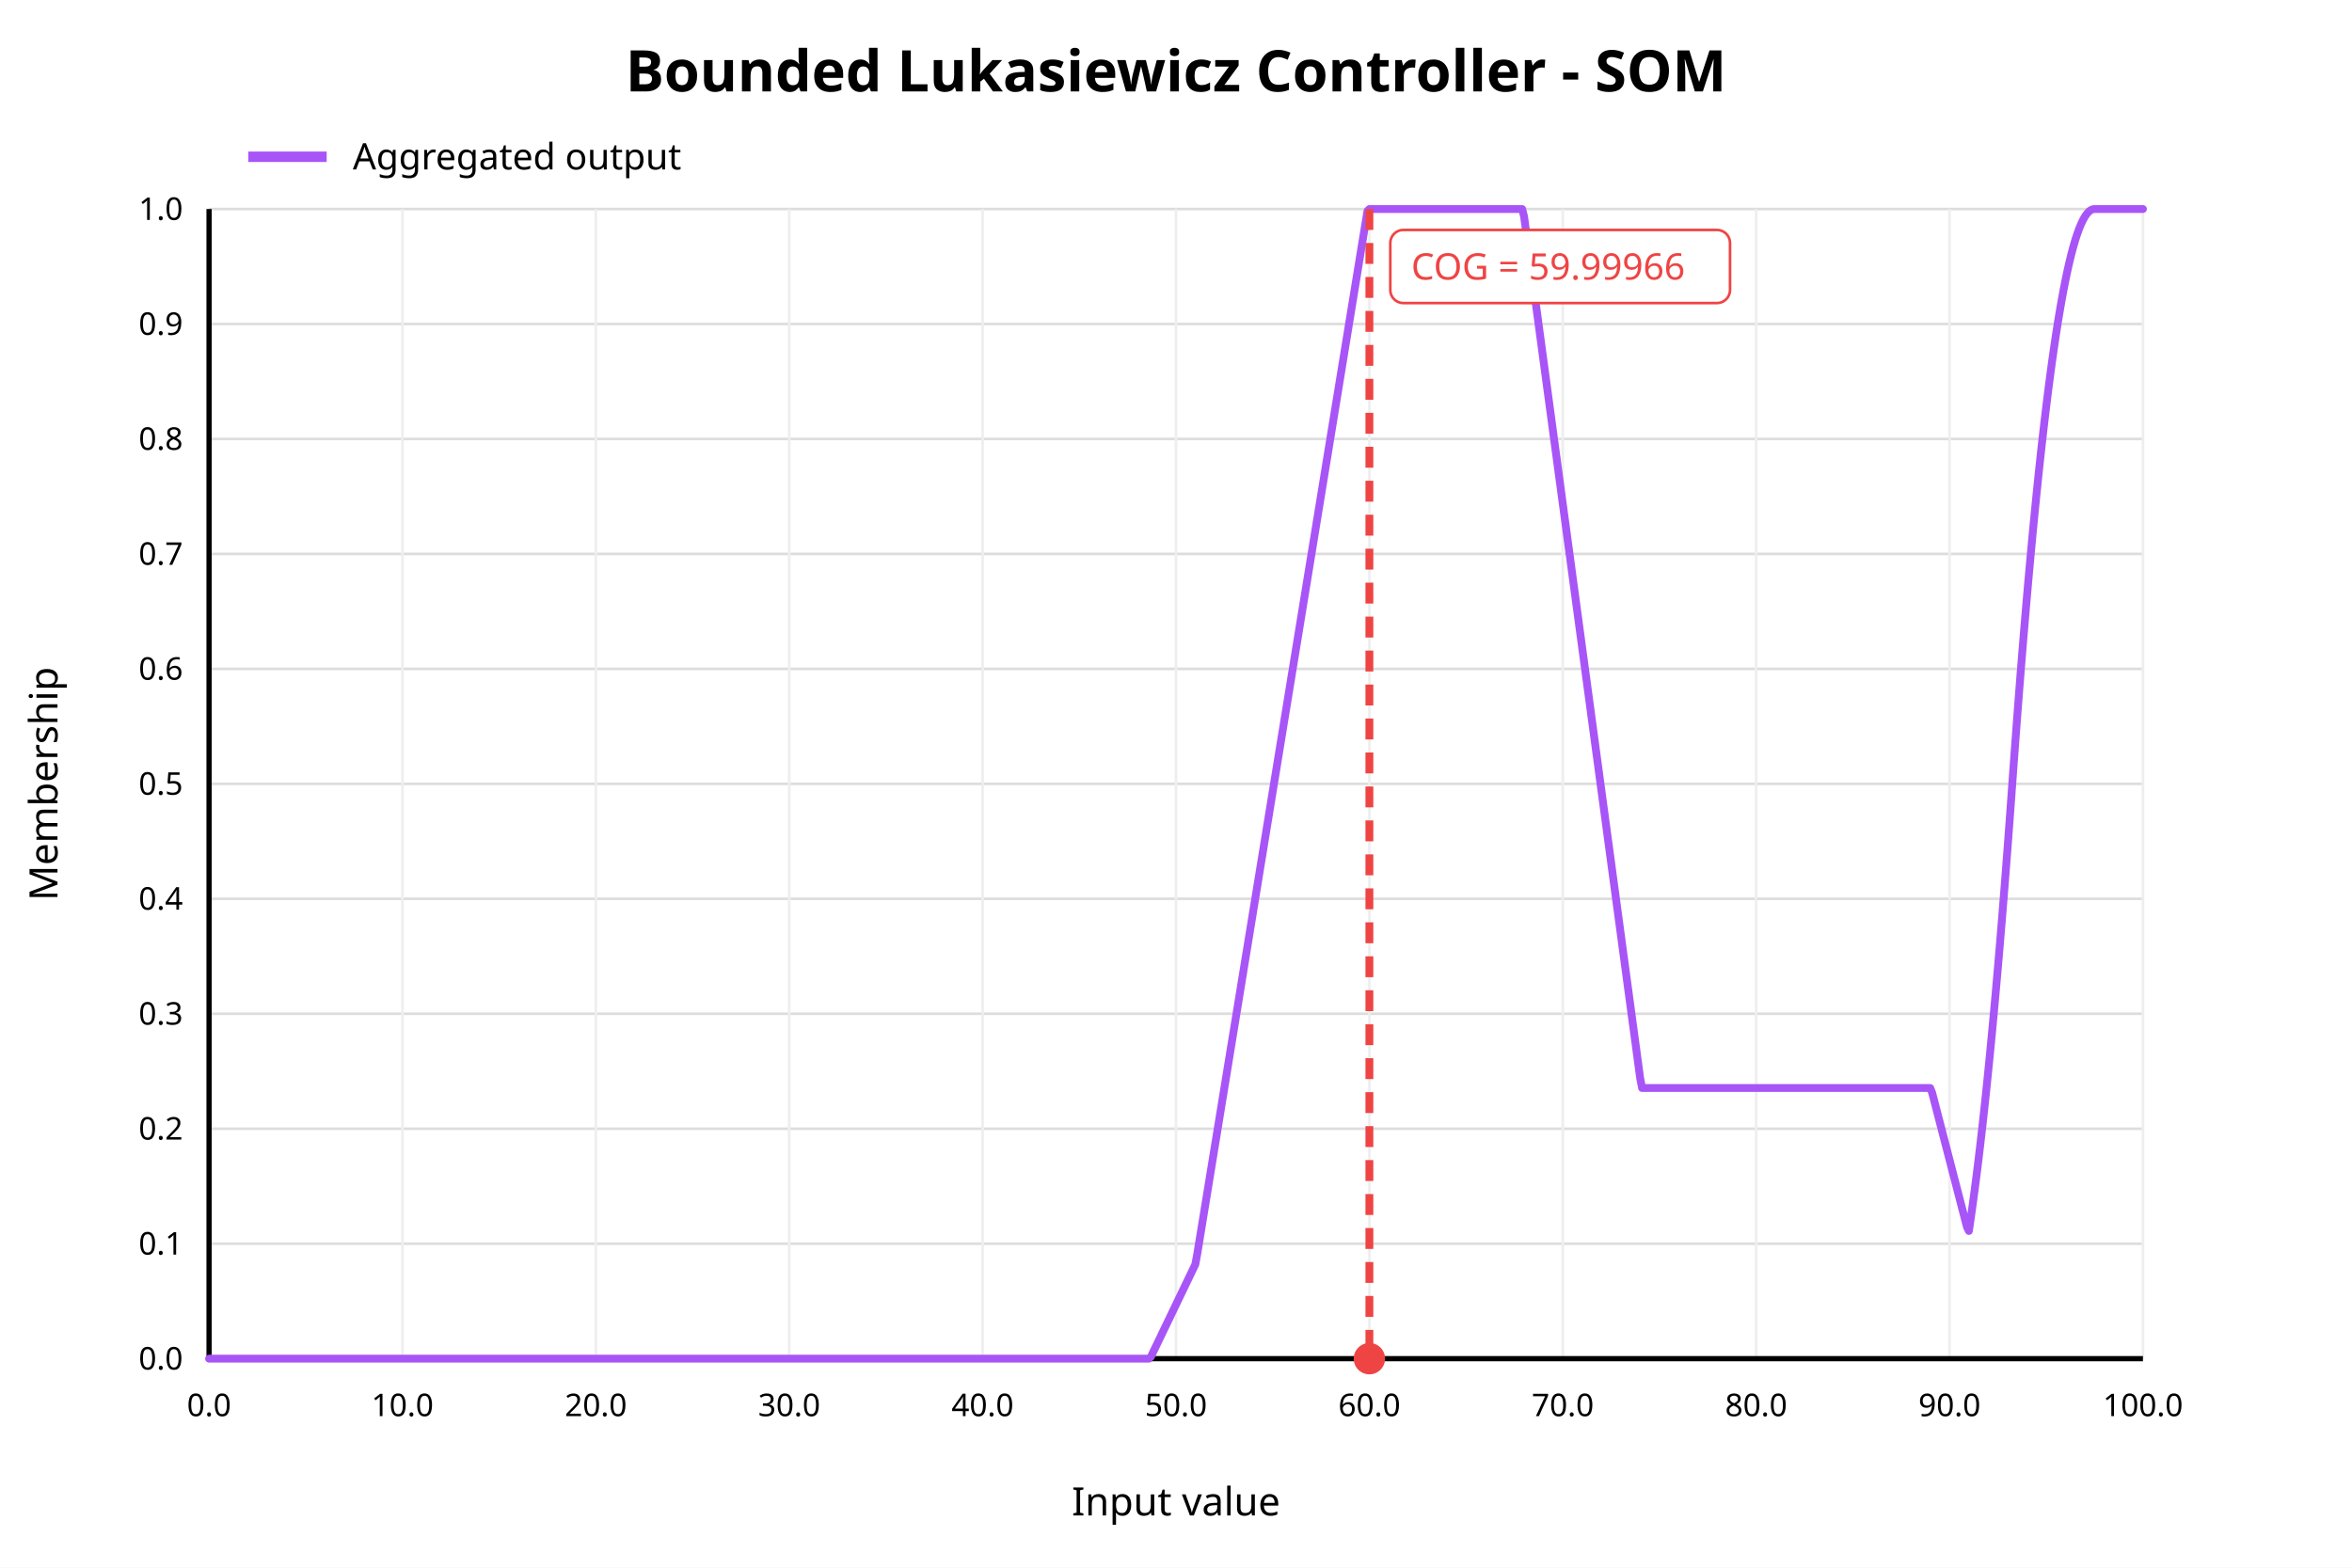
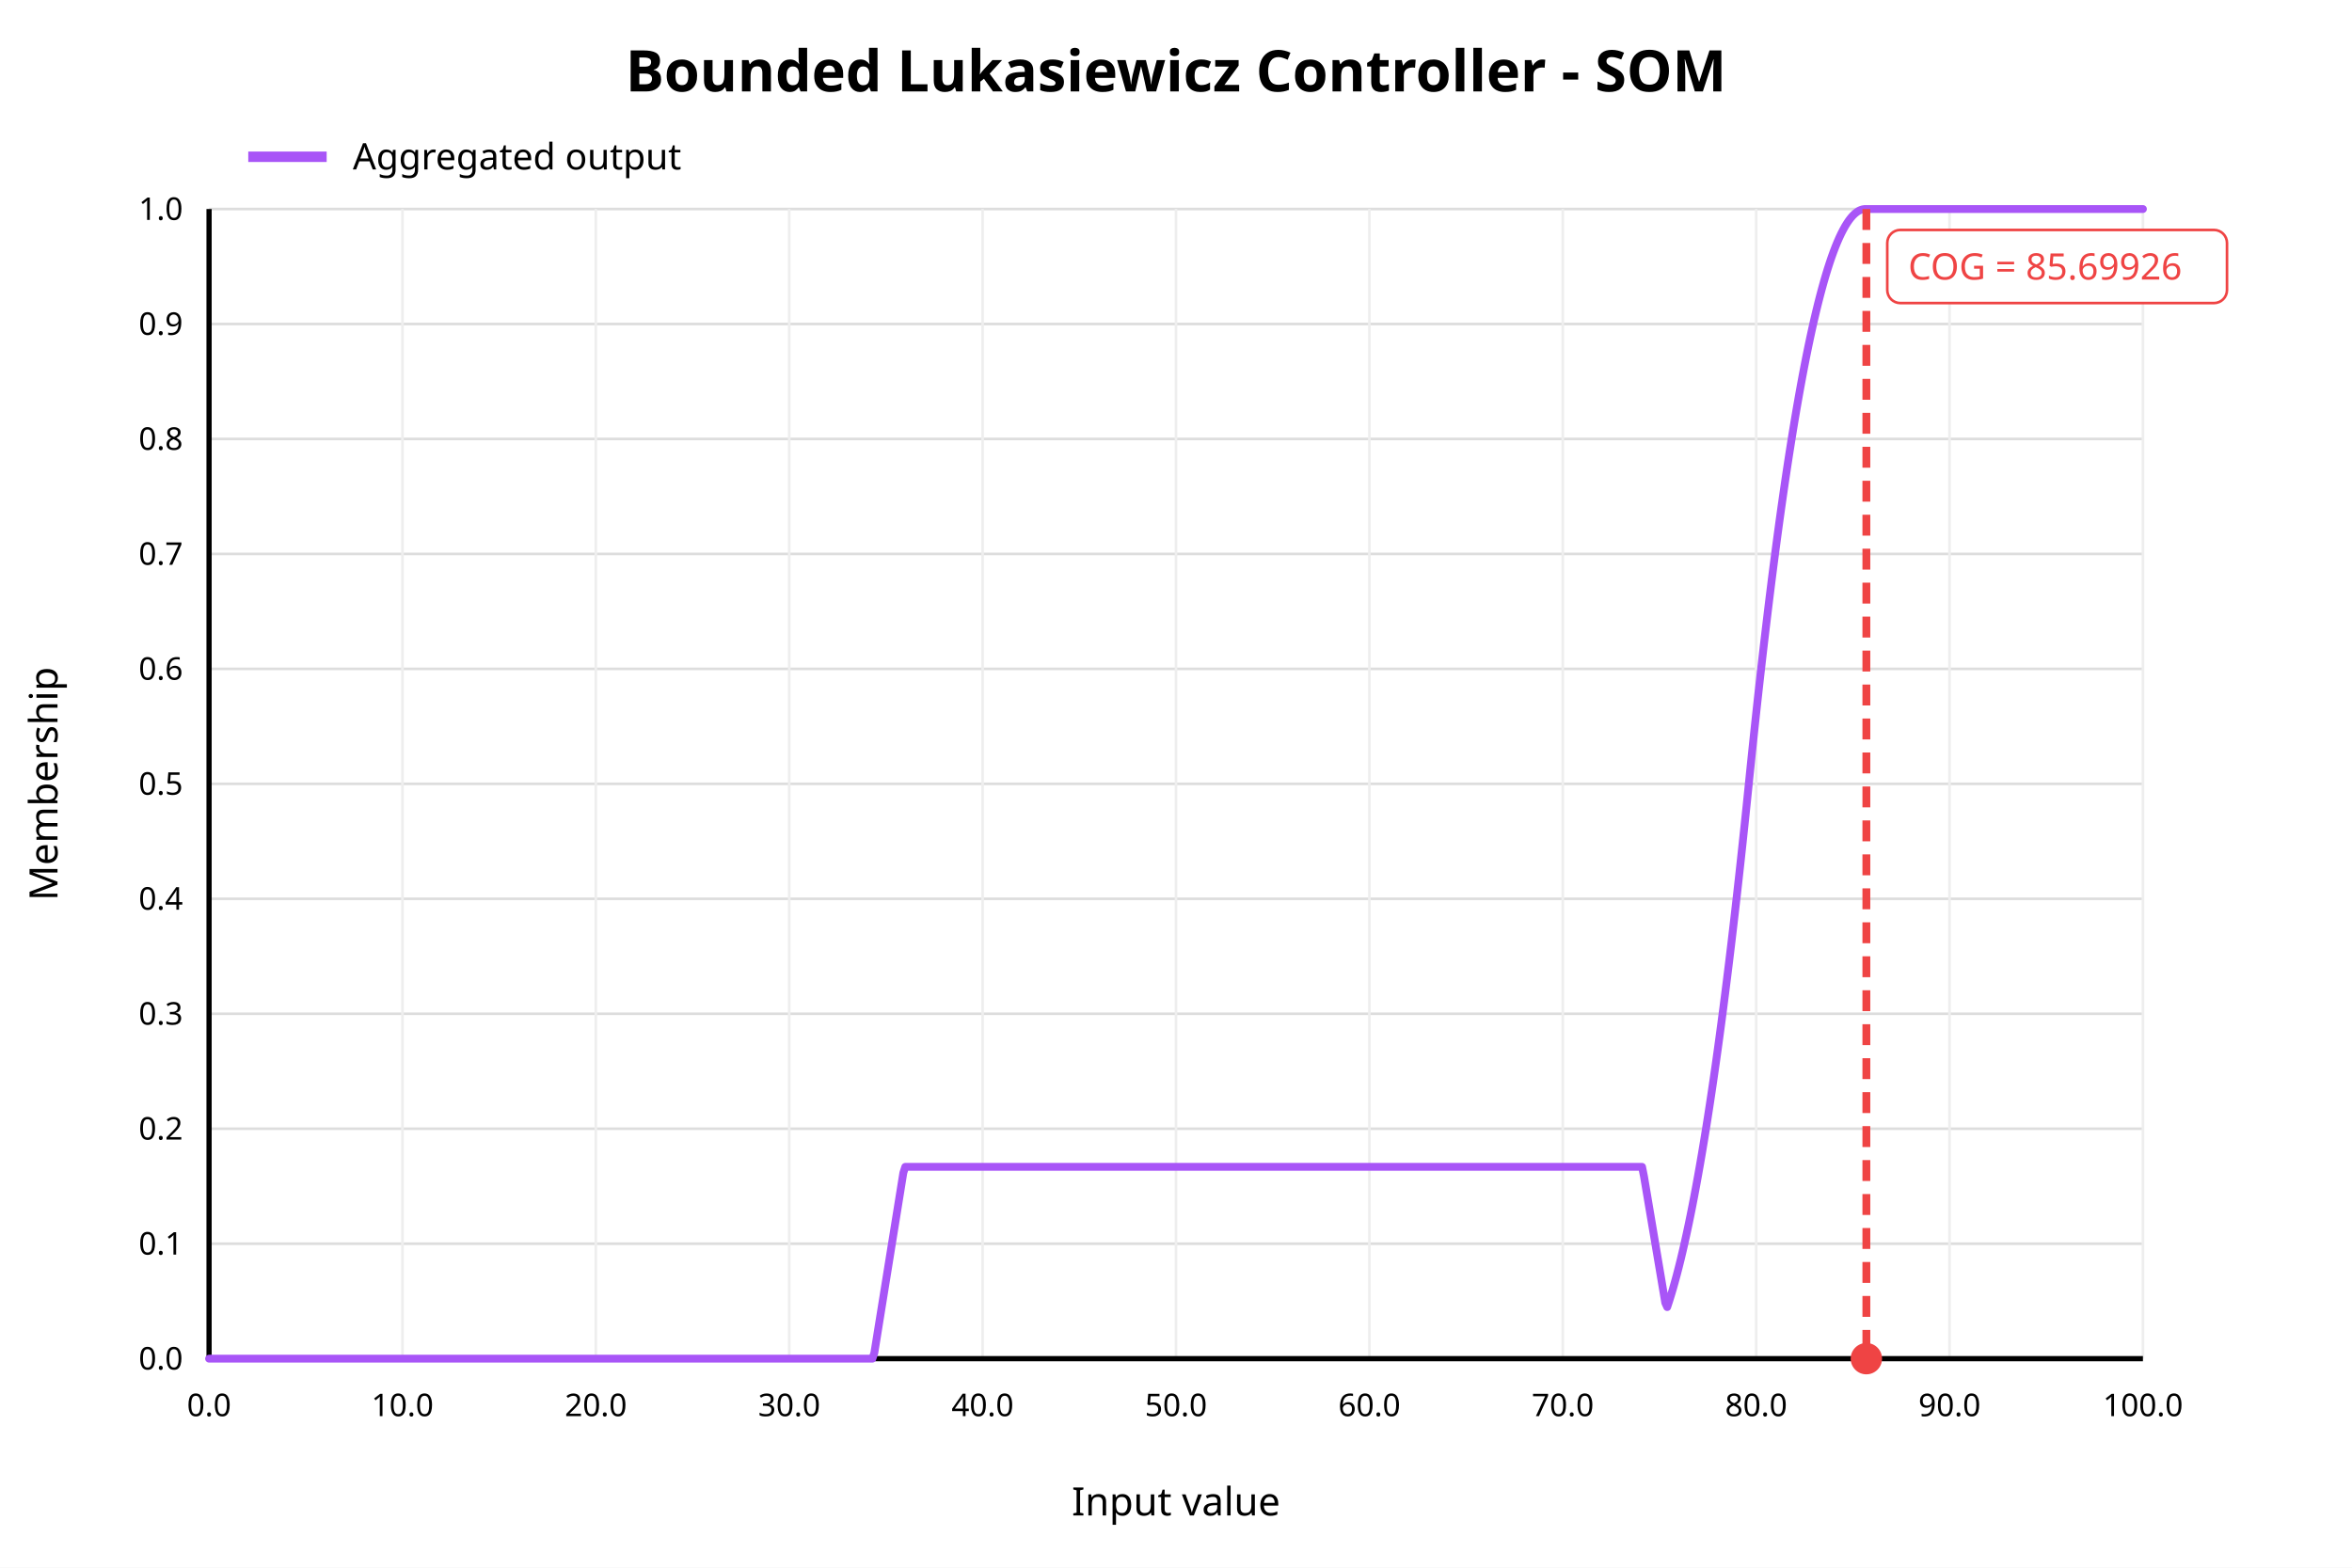
<svg xmlns="http://www.w3.org/2000/svg" width="900" height="600" viewBox="0 0 900 600">
  <rect x="0" y="0" width="900" height="600" fill="white" />
  <text x="450" y="35" text-anchor="middle" font-family="sans-serif" font-size="22" font-weight="bold" fill="black">Bounded Lukasiewicz Controller - SOM</text>
  <line x1="80" y1="520.00" x2="820" y2="520.00" stroke="#dddddd" stroke-width="1" />
  <text x="70" y="520.00" text-anchor="end" dominant-baseline="middle" font-family="sans-serif" font-size="12" fill="black">0.0</text>
  <line x1="80" y1="476.00" x2="820" y2="476.00" stroke="#dddddd" stroke-width="1" />
  <text x="70" y="476.00" text-anchor="end" dominant-baseline="middle" font-family="sans-serif" font-size="12" fill="black">0.1</text>
  <line x1="80" y1="432.00" x2="820" y2="432.00" stroke="#dddddd" stroke-width="1" />
  <text x="70" y="432.00" text-anchor="end" dominant-baseline="middle" font-family="sans-serif" font-size="12" fill="black">0.2</text>
  <line x1="80" y1="388.00" x2="820" y2="388.00" stroke="#dddddd" stroke-width="1" />
  <text x="70" y="388.00" text-anchor="end" dominant-baseline="middle" font-family="sans-serif" font-size="12" fill="black">0.3</text>
  <line x1="80" y1="344.00" x2="820" y2="344.00" stroke="#dddddd" stroke-width="1" />
  <text x="70" y="344.00" text-anchor="end" dominant-baseline="middle" font-family="sans-serif" font-size="12" fill="black">0.4</text>
  <line x1="80" y1="300.00" x2="820" y2="300.00" stroke="#dddddd" stroke-width="1" />
  <text x="70" y="300.00" text-anchor="end" dominant-baseline="middle" font-family="sans-serif" font-size="12" fill="black">0.5</text>
  <line x1="80" y1="256.00" x2="820" y2="256.00" stroke="#dddddd" stroke-width="1" />
  <text x="70" y="256.00" text-anchor="end" dominant-baseline="middle" font-family="sans-serif" font-size="12" fill="black">0.6</text>
  <line x1="80" y1="212.00" x2="820" y2="212.00" stroke="#dddddd" stroke-width="1" />
  <text x="70" y="212.00" text-anchor="end" dominant-baseline="middle" font-family="sans-serif" font-size="12" fill="black">0.7</text>
  <line x1="80" y1="168.00" x2="820" y2="168.00" stroke="#dddddd" stroke-width="1" />
  <text x="70" y="168.00" text-anchor="end" dominant-baseline="middle" font-family="sans-serif" font-size="12" fill="black">0.8</text>
  <line x1="80" y1="124.00" x2="820" y2="124.00" stroke="#dddddd" stroke-width="1" />
  <text x="70" y="124.00" text-anchor="end" dominant-baseline="middle" font-family="sans-serif" font-size="12" fill="black">0.9</text>
  <line x1="80" y1="80.00" x2="820" y2="80.00" stroke="#dddddd" stroke-width="1" />
  <text x="70" y="80.00" text-anchor="end" dominant-baseline="middle" font-family="sans-serif" font-size="12" fill="black">1.0</text>
  <line x1="80.00" y1="80" x2="80.00" y2="520" stroke="#eeeeee" stroke-width="1" />
  <text x="80.00" y="542" text-anchor="middle" font-family="sans-serif" font-size="12" fill="black">0.0</text>
  <line x1="154.00" y1="80" x2="154.00" y2="520" stroke="#eeeeee" stroke-width="1" />
  <text x="154.00" y="542" text-anchor="middle" font-family="sans-serif" font-size="12" fill="black">10.0</text>
  <line x1="228.00" y1="80" x2="228.00" y2="520" stroke="#eeeeee" stroke-width="1" />
  <text x="228.00" y="542" text-anchor="middle" font-family="sans-serif" font-size="12" fill="black">20.0</text>
  <line x1="302.00" y1="80" x2="302.00" y2="520" stroke="#eeeeee" stroke-width="1" />
  <text x="302.00" y="542" text-anchor="middle" font-family="sans-serif" font-size="12" fill="black">30.0</text>
  <line x1="376.00" y1="80" x2="376.00" y2="520" stroke="#eeeeee" stroke-width="1" />
  <text x="376.00" y="542" text-anchor="middle" font-family="sans-serif" font-size="12" fill="black">40.0</text>
  <line x1="450.00" y1="80" x2="450.00" y2="520" stroke="#eeeeee" stroke-width="1" />
  <text x="450.00" y="542" text-anchor="middle" font-family="sans-serif" font-size="12" fill="black">50.0</text>
  <line x1="524.00" y1="80" x2="524.00" y2="520" stroke="#eeeeee" stroke-width="1" />
  <text x="524.00" y="542" text-anchor="middle" font-family="sans-serif" font-size="12" fill="black">60.0</text>
  <line x1="598.00" y1="80" x2="598.00" y2="520" stroke="#eeeeee" stroke-width="1" />
  <text x="598.00" y="542" text-anchor="middle" font-family="sans-serif" font-size="12" fill="black">70.0</text>
  <line x1="672.00" y1="80" x2="672.00" y2="520" stroke="#eeeeee" stroke-width="1" />
  <text x="672.00" y="542" text-anchor="middle" font-family="sans-serif" font-size="12" fill="black">80.0</text>
  <line x1="746.00" y1="80" x2="746.00" y2="520" stroke="#eeeeee" stroke-width="1" />
  <text x="746.00" y="542" text-anchor="middle" font-family="sans-serif" font-size="12" fill="black">90.0</text>
  <line x1="820.00" y1="80" x2="820.00" y2="520" stroke="#eeeeee" stroke-width="1" />
  <text x="820.00" y="542" text-anchor="middle" font-family="sans-serif" font-size="12" fill="black">100.0</text>
  <line x1="80" y1="520" x2="820" y2="520" stroke="black" stroke-width="2" />
  <line x1="80" y1="80" x2="80" y2="520" stroke="black" stroke-width="2" />
  <text x="450" y="580" text-anchor="middle" font-family="sans-serif" font-size="15" fill="black">Input value</text>
  <text x="22" y="300" text-anchor="middle" font-family="sans-serif" font-size="15" fill="black" transform="rotate(-90 22 300)">Membership</text>
-   <polyline fill="none" stroke="#a855f7" stroke-width="3" stroke-linejoin="round" stroke-linecap="round" points="80.00,520.00 80.74,520.00 81.48,520.00 82.22,520.00 82.96,520.00 83.70,520.00 84.44,520.00 85.18,520.00 85.92,520.00 86.66,520.00 87.40,520.00 88.14,520.00 88.88,520.00 89.62,520.00 90.36,520.00 91.10,520.00 91.84,520.00 92.58,520.00 93.32,520.00 94.06,520.00 94.80,520.00 95.54,520.00 96.28,520.00 97.02,520.00 97.76,520.00 98.50,520.00 99.24,520.00 99.98,520.00 100.72,520.00 101.46,520.00 102.20,520.00 102.94,520.00 103.68,520.00 104.42,520.00 105.16,520.00 105.90,520.00 106.64,520.00 107.38,520.00 108.12,520.00 108.86,520.00 109.60,520.00 110.34,520.00 111.08,520.00 111.82,520.00 112.56,520.00 113.30,520.00 114.04,520.00 114.78,520.00 115.52,520.00 116.26,520.00 117.00,520.00 117.74,520.00 118.48,520.00 119.22,520.00 119.96,520.00 120.70,520.00 121.44,520.00 122.18,520.00 122.92,520.00 123.66,520.00 124.40,520.00 125.14,520.00 125.88,520.00 126.62,520.00 127.36,520.00 128.10,520.00 128.84,520.00 129.58,520.00 130.32,520.00 131.06,520.00 131.80,520.00 132.54,520.00 133.28,520.00 134.02,520.00 134.76,520.00 135.50,520.00 136.24,520.00 136.98,520.00 137.72,520.00 138.46,520.00 139.20,520.00 139.94,520.00 140.68,520.00 141.42,520.00 142.16,520.00 142.90,520.00 143.64,520.00 144.38,520.00 145.12,520.00 145.86,520.00 146.60,520.00 147.34,520.00 148.08,520.00 148.82,520.00 149.56,520.00 150.30,520.00 151.04,520.00 151.78,520.00 152.52,520.00 153.26,520.00 154.00,520.00 154.74,520.00 155.48,520.00 156.22,520.00 156.96,520.00 157.70,520.00 158.44,520.00 159.18,520.00 159.92,520.00 160.66,520.00 161.40,520.00 162.14,520.00 162.88,520.00 163.62,520.00 164.36,520.00 165.10,520.00 165.84,520.00 166.58,520.00 167.32,520.00 168.06,520.00 168.80,520.00 169.54,520.00 170.28,520.00 171.02,520.00 171.76,520.00 172.50,520.00 173.24,520.00 173.98,520.00 174.72,520.00 175.46,520.00 176.20,520.00 176.94,520.00 177.68,520.00 178.42,520.00 179.16,520.00 179.90,520.00 180.64,520.00 181.38,520.00 182.12,520.00 182.86,520.00 183.60,520.00 184.34,520.00 185.08,520.00 185.82,520.00 186.56,520.00 187.30,520.00 188.04,520.00 188.78,520.00 189.52,520.00 190.26,520.00 191.00,520.00 191.74,520.00 192.48,520.00 193.22,520.00 193.96,520.00 194.70,520.00 195.44,520.00 196.18,520.00 196.92,520.00 197.66,520.00 198.40,520.00 199.14,520.00 199.88,520.00 200.62,520.00 201.36,520.00 202.10,520.00 202.84,520.00 203.58,520.00 204.32,520.00 205.06,520.00 205.80,520.00 206.54,520.00 207.28,520.00 208.02,520.00 208.76,520.00 209.50,520.00 210.24,520.00 210.98,520.00 211.72,520.00 212.46,520.00 213.20,520.00 213.94,520.00 214.68,520.00 215.42,520.00 216.16,520.00 216.90,520.00 217.64,520.00 218.38,520.00 219.12,520.00 219.86,520.00 220.60,520.00 221.34,520.00 222.08,520.00 222.82,520.00 223.56,520.00 224.30,520.00 225.04,520.00 225.78,520.00 226.52,520.00 227.26,520.00 228.00,520.00 228.74,520.00 229.48,520.00 230.22,520.00 230.96,520.00 231.70,520.00 232.44,520.00 233.18,520.00 233.92,520.00 234.66,520.00 235.40,520.00 236.14,520.00 236.88,520.00 237.62,520.00 238.36,520.00 239.10,520.00 239.84,520.00 240.58,520.00 241.32,520.00 242.06,520.00 242.80,520.00 243.54,520.00 244.28,520.00 245.02,520.00 245.76,520.00 246.50,520.00 247.24,520.00 247.98,520.00 248.72,520.00 249.46,520.00 250.20,520.00 250.94,520.00 251.68,520.00 252.42,520.00 253.16,520.00 253.90,520.00 254.64,520.00 255.38,520.00 256.12,520.00 256.86,520.00 257.60,520.00 258.34,520.00 259.08,520.00 259.82,520.00 260.56,520.00 261.30,520.00 262.04,520.00 262.78,520.00 263.52,520.00 264.26,520.00 265.00,520.00 265.74,520.00 266.48,520.00 267.22,520.00 267.96,520.00 268.70,520.00 269.44,520.00 270.18,520.00 270.92,520.00 271.66,520.00 272.40,520.00 273.14,520.00 273.88,520.00 274.62,520.00 275.36,520.00 276.10,520.00 276.84,520.00 277.58,520.00 278.32,520.00 279.06,520.00 279.80,520.00 280.54,520.00 281.28,520.00 282.02,520.00 282.76,520.00 283.50,520.00 284.24,520.00 284.98,520.00 285.72,520.00 286.46,520.00 287.20,520.00 287.94,520.00 288.68,520.00 289.42,520.00 290.16,520.00 290.90,520.00 291.64,520.00 292.38,520.00 293.12,520.00 293.86,520.00 294.60,520.00 295.34,520.00 296.08,520.00 296.82,520.00 297.56,520.00 298.30,520.00 299.04,520.00 299.78,520.00 300.52,520.00 301.26,520.00 302.00,520.00 302.74,520.00 303.48,520.00 304.22,520.00 304.96,520.00 305.70,520.00 306.44,520.00 307.18,520.00 307.92,520.00 308.66,520.00 309.40,520.00 310.14,520.00 310.88,520.00 311.62,520.00 312.36,520.00 313.10,520.00 313.84,520.00 314.58,520.00 315.32,520.00 316.06,520.00 316.80,520.00 317.54,520.00 318.28,520.00 319.02,520.00 319.76,520.00 320.50,520.00 321.24,520.00 321.98,520.00 322.72,520.00 323.46,520.00 324.20,520.00 324.94,520.00 325.68,520.00 326.42,520.00 327.16,520.00 327.90,520.00 328.64,520.00 329.38,520.00 330.12,520.00 330.86,520.00 331.60,520.00 332.34,520.00 333.08,520.00 333.82,520.00 334.56,520.00 335.30,520.00 336.04,520.00 336.78,520.00 337.52,520.00 338.26,520.00 339.00,520.00 339.74,520.00 340.48,520.00 341.22,520.00 341.96,520.00 342.70,520.00 343.44,520.00 344.18,520.00 344.92,520.00 345.66,520.00 346.40,520.00 347.14,520.00 347.88,520.00 348.62,520.00 349.36,520.00 350.10,520.00 350.84,520.00 351.58,520.00 352.32,520.00 353.06,520.00 353.80,520.00 354.54,520.00 355.28,520.00 356.02,520.00 356.76,520.00 357.50,520.00 358.24,520.00 358.98,520.00 359.72,520.00 360.46,520.00 361.20,520.00 361.94,520.00 362.68,520.00 363.42,520.00 364.16,520.00 364.90,520.00 365.64,520.00 366.38,520.00 367.12,520.00 367.86,520.00 368.60,520.00 369.34,520.00 370.08,520.00 370.82,520.00 371.56,520.00 372.30,520.00 373.04,520.00 373.78,520.00 374.52,520.00 375.26,520.00 376.00,520.00 376.74,520.00 377.48,520.00 378.22,520.00 378.96,520.00 379.70,520.00 380.44,520.00 381.18,520.00 381.92,520.00 382.66,520.00 383.40,520.00 384.14,520.00 384.88,520.00 385.62,520.00 386.36,520.00 387.10,520.00 387.84,520.00 388.58,520.00 389.32,520.00 390.06,520.00 390.80,520.00 391.54,520.00 392.28,520.00 393.02,520.00 393.76,520.00 394.50,520.00 395.24,520.00 395.98,520.00 396.72,520.00 397.46,520.00 398.20,520.00 398.94,520.00 399.68,520.00 400.42,520.00 401.16,520.00 401.90,520.00 402.64,520.00 403.38,520.00 404.12,520.00 404.86,520.00 405.60,520.00 406.34,520.00 407.08,520.00 407.82,520.00 408.56,520.00 409.30,520.00 410.04,520.00 410.78,520.00 411.52,520.00 412.26,520.00 413.00,520.00 413.74,520.00 414.48,520.00 415.22,520.00 415.96,520.00 416.70,520.00 417.44,520.00 418.18,520.00 418.92,520.00 419.66,520.00 420.40,520.00 421.14,520.00 421.88,520.00 422.62,520.00 423.36,520.00 424.10,520.00 424.84,520.00 425.58,520.00 426.32,520.00 427.06,520.00 427.80,520.00 428.54,520.00 429.28,520.00 430.02,520.00 430.76,520.00 431.50,520.00 432.24,520.00 432.98,520.00 433.72,520.00 434.46,520.00 435.20,520.00 435.94,520.00 436.68,520.00 437.42,520.00 438.16,520.00 438.90,520.00 439.64,520.00 440.38,519.31 441.12,517.77 441.86,516.23 442.60,514.69 443.34,513.15 444.08,511.61 444.82,510.07 445.56,508.53 446.30,507.00 447.04,505.46 447.78,503.92 448.52,502.38 449.26,500.84 450.00,499.30 450.74,497.76 451.48,496.22 452.22,494.68 452.96,493.15 453.70,491.61 454.44,490.07 455.18,488.53 455.92,486.99 456.66,485.45 457.40,483.91 458.14,479.89 458.88,475.36 459.62,470.82 460.36,466.29 461.10,461.75 461.84,457.21 462.58,452.68 463.32,448.14 464.06,443.61 464.80,439.07 465.54,434.54 466.28,430.00 467.02,425.46 467.76,420.93 468.50,416.39 469.24,411.86 469.98,407.32 470.72,402.78 471.46,398.25 472.20,393.71 472.94,389.18 473.68,384.64 474.42,380.11 475.16,375.57 475.90,371.03 476.64,366.50 477.38,361.96 478.12,357.43 478.86,352.89 479.60,348.35 480.34,343.82 481.08,339.28 481.82,334.75 482.56,330.21 483.30,325.68 484.04,321.14 484.78,316.60 485.52,312.07 486.26,307.53 487.00,303.00 487.74,298.46 488.48,293.93 489.22,289.39 489.96,284.85 490.70,280.32 491.44,275.78 492.18,271.25 492.92,266.71 493.66,262.17 494.40,257.64 495.14,253.10 495.88,248.57 496.62,244.03 497.36,239.50 498.10,234.96 498.84,230.42 499.58,225.89 500.32,221.35 501.06,216.82 501.80,212.28 502.54,207.74 503.28,203.21 504.02,198.67 504.76,194.14 505.50,189.60 506.24,185.07 506.98,180.53 507.72,175.99 508.46,171.46 509.20,166.92 509.94,162.39 510.68,157.85 511.42,153.32 512.16,148.78 512.90,144.24 513.64,139.71 514.38,135.17 515.12,130.64 515.86,126.10 516.60,121.56 517.34,117.03 518.08,112.49 518.82,107.96 519.56,103.42 520.30,98.89 521.04,94.35 521.78,89.81 522.52,85.28 523.26,80.74 524.00,80.00 524.74,80.00 525.48,80.00 526.22,80.00 526.96,80.00 527.70,80.00 528.44,80.00 529.18,80.00 529.92,80.00 530.66,80.00 531.40,80.00 532.14,80.00 532.88,80.00 533.62,80.00 534.36,80.00 535.10,80.00 535.84,80.00 536.58,80.00 537.32,80.00 538.06,80.00 538.80,80.00 539.54,80.00 540.28,80.00 541.02,80.00 541.76,80.00 542.50,80.00 543.24,80.00 543.98,80.00 544.72,80.00 545.46,80.00 546.20,80.00 546.94,80.00 547.68,80.00 548.42,80.00 549.16,80.00 549.90,80.00 550.64,80.00 551.38,80.00 552.12,80.00 552.86,80.00 553.60,80.00 554.34,80.00 555.08,80.00 555.82,80.00 556.56,80.00 557.30,80.00 558.04,80.00 558.78,80.00 559.52,80.00 560.26,80.00 561.00,80.00 561.74,80.00 562.48,80.00 563.22,80.00 563.96,80.00 564.70,80.00 565.44,80.00 566.18,80.00 566.92,80.00 567.66,80.00 568.40,80.00 569.14,80.00 569.88,80.00 570.62,80.00 571.36,80.00 572.10,80.00 572.84,80.00 573.58,80.00 574.32,80.00 575.06,80.00 575.80,80.00 576.54,80.00 577.28,80.00 578.02,80.00 578.76,80.00 579.50,80.00 580.24,80.00 580.98,80.00 581.72,80.00 582.46,80.00 583.20,82.92 583.94,88.42 584.68,93.91 585.42,99.41 586.16,104.90 586.90,110.39 587.64,115.89 588.38,121.38 589.12,126.88 589.86,132.37 590.60,137.86 591.34,143.36 592.08,148.85 592.82,154.34 593.56,159.84 594.30,165.33 595.04,170.83 595.78,176.32 596.52,181.81 597.26,187.31 598.00,192.80 598.74,198.29 599.48,203.79 600.22,209.28 600.96,214.78 601.70,220.27 602.44,225.76 603.18,231.26 603.92,236.75 604.66,242.24 605.40,247.74 606.14,253.23 606.88,258.73 607.62,264.22 608.36,269.71 609.10,275.21 609.84,280.70 610.58,286.20 611.32,291.69 612.06,297.18 612.80,302.68 613.54,308.17 614.28,313.66 615.02,319.16 615.76,324.65 616.50,330.15 617.24,335.64 617.98,341.13 618.72,346.63 619.46,352.12 620.20,357.61 620.94,363.11 621.68,368.60 622.42,374.10 623.16,379.59 623.90,385.08 624.64,390.58 625.38,396.07 626.12,401.56 626.86,407.06 627.60,412.55 628.34,416.41 629.08,416.41 629.82,416.41 630.56,416.41 631.30,416.41 632.04,416.41 632.78,416.41 633.52,416.41 634.26,416.41 635.00,416.41 635.74,416.41 636.48,416.41 637.22,416.41 637.96,416.41 638.70,416.41 639.44,416.41 640.18,416.41 640.92,416.41 641.66,416.41 642.40,416.41 643.14,416.41 643.88,416.41 644.62,416.41 645.36,416.41 646.10,416.41 646.84,416.41 647.58,416.41 648.32,416.41 649.06,416.41 649.80,416.41 650.54,416.41 651.28,416.41 652.02,416.41 652.76,416.41 653.50,416.41 654.24,416.41 654.98,416.41 655.72,416.41 656.46,416.41 657.20,416.41 657.94,416.41 658.68,416.41 659.42,416.41 660.16,416.41 660.90,416.41 661.64,416.41 662.38,416.41 663.12,416.41 663.86,416.41 664.60,416.41 665.34,416.41 666.08,416.41 666.82,416.41 667.56,416.41 668.30,416.41 669.04,416.41 669.78,416.41 670.52,416.41 671.26,416.41 672.00,416.41 672.74,416.41 673.48,416.41 674.22,416.41 674.96,416.41 675.70,416.41 676.44,416.41 677.18,416.41 677.92,416.41 678.66,416.41 679.40,416.41 680.14,416.41 680.88,416.41 681.62,416.41 682.36,416.41 683.10,416.41 683.84,416.41 684.58,416.41 685.32,416.41 686.06,416.41 686.80,416.41 687.54,416.41 688.28,416.41 689.02,416.41 689.76,416.41 690.50,416.41 691.24,416.41 691.98,416.41 692.72,416.41 693.46,416.41 694.20,416.41 694.94,416.41 695.68,416.41 696.42,416.41 697.16,416.41 697.90,416.41 698.64,416.41 699.38,416.41 700.12,416.41 700.86,416.41 701.60,416.41 702.34,416.41 703.08,416.41 703.82,416.41 704.56,416.41 705.30,416.41 706.04,416.41 706.78,416.41 707.52,416.41 708.26,416.41 709.00,416.41 709.74,416.41 710.48,416.41 711.22,416.41 711.96,416.41 712.70,416.41 713.44,416.41 714.18,416.41 714.92,416.41 715.66,416.41 716.40,416.41 717.14,416.41 717.88,416.41 718.62,416.41 719.36,416.41 720.10,416.41 720.84,416.41 721.58,416.41 722.32,416.41 723.06,416.41 723.80,416.41 724.54,416.41 725.28,416.41 726.02,416.41 726.76,416.41 727.50,416.41 728.24,416.41 728.98,416.41 729.72,416.41 730.46,416.41 731.20,416.41 731.94,416.41 732.68,416.41 733.42,416.41 734.16,416.41 734.90,416.41 735.64,416.41 736.38,416.41 737.12,416.41 737.86,416.41 738.60,416.41 739.34,418.24 740.08,421.10 740.82,423.95 741.56,426.80 742.30,429.66 743.04,432.51 743.78,435.37 744.52,438.22 745.26,441.07 746.00,443.93 746.74,446.78 747.48,449.64 748.22,452.49 748.96,455.34 749.70,458.20 750.44,461.05 751.18,463.91 751.92,466.76 752.66,469.61 753.40,471.12 754.14,466.11 754.88,460.86 755.62,455.36 756.36,449.61 757.10,443.63 757.84,437.40 758.58,430.92 759.32,424.20 760.06,417.23 760.80,410.03 761.54,402.57 762.28,394.87 763.02,386.93 763.76,378.75 764.50,370.32 765.24,361.64 765.98,352.72 766.72,343.56 767.46,334.15 768.20,324.50 768.94,314.60 769.68,304.46 770.42,294.15 771.16,284.04 771.90,274.18 772.64,264.56 773.38,255.18 774.12,246.05 774.86,237.17 775.60,228.53 776.34,220.13 777.08,211.97 777.82,204.07 778.56,196.40 779.30,188.98 780.04,181.81 780.78,174.87 781.52,168.19 782.26,161.74 783.00,155.55 783.74,149.59 784.48,143.88 785.22,138.42 785.96,133.20 786.70,128.22 787.44,123.49 788.18,119.00 788.92,114.76 789.66,110.76 790.40,107.00 791.14,103.49 791.88,100.22 792.62,97.20 793.36,94.43 794.10,91.89 794.84,89.60 795.58,87.56 796.32,85.76 797.06,84.20 797.80,82.89 798.54,81.83 799.28,81.00 800.02,80.43 800.76,80.09 801.50,80.00 802.24,80.00 802.98,80.00 803.72,80.00 804.46,80.00 805.20,80.00 805.94,80.00 806.68,80.00 807.42,80.00 808.16,80.00 808.90,80.00 809.64,80.00 810.38,80.00 811.12,80.00 811.86,80.00 812.60,80.00 813.34,80.00 814.08,80.00 814.82,80.00 815.56,80.00 816.30,80.00 817.04,80.00 817.78,80.00 818.52,80.00 819.26,80.00 820.00,80.00" />
-   <line x1="524.00" y1="80" x2="524.00" y2="520" stroke="#ef4444" stroke-width="3" stroke-dasharray="8 5" />
-   <circle cx="524.00" cy="520" r="6" fill="#ef4444" />
-   <rect x="532.00" y="88" width="130" height="28" rx="5" fill="white" stroke="#ef4444" />
-   <text x="540.00" y="107" font-family="sans-serif" font-size="14" fill="#ef4444">COG = 59.99966</text>
+   <polyline fill="none" stroke="#a855f7" stroke-width="3" stroke-linejoin="round" stroke-linecap="round" points="80.00,520.00 80.74,520.00 81.48,520.00 82.22,520.00 82.96,520.00 83.70,520.00 84.44,520.00 85.18,520.00 85.92,520.00 86.66,520.00 87.40,520.00 88.14,520.00 88.88,520.00 89.62,520.00 90.36,520.00 91.10,520.00 91.84,520.00 92.58,520.00 93.32,520.00 94.06,520.00 94.80,520.00 95.54,520.00 96.28,520.00 97.02,520.00 97.76,520.00 98.50,520.00 99.24,520.00 99.98,520.00 100.72,520.00 101.46,520.00 102.20,520.00 102.94,520.00 103.68,520.00 104.42,520.00 105.16,520.00 105.90,520.00 106.64,520.00 107.38,520.00 108.12,520.00 108.86,520.00 109.60,520.00 110.34,520.00 111.08,520.00 111.82,520.00 112.56,520.00 113.30,520.00 114.04,520.00 114.78,520.00 115.52,520.00 116.26,520.00 117.00,520.00 117.74,520.00 118.48,520.00 119.22,520.00 119.96,520.00 120.70,520.00 121.44,520.00 122.18,520.00 122.92,520.00 123.66,520.00 124.40,520.00 125.14,520.00 125.88,520.00 126.62,520.00 127.36,520.00 128.10,520.00 128.84,520.00 129.58,520.00 130.32,520.00 131.06,520.00 131.80,520.00 132.54,520.00 133.28,520.00 134.02,520.00 134.76,520.00 135.50,520.00 136.24,520.00 136.98,520.00 137.72,520.00 138.46,520.00 139.20,520.00 139.94,520.00 140.68,520.00 141.42,520.00 142.16,520.00 142.90,520.00 143.64,520.00 144.38,520.00 145.12,520.00 145.86,520.00 146.60,520.00 147.34,520.00 148.08,520.00 148.82,520.00 149.56,520.00 150.30,520.00 151.04,520.00 151.78,520.00 152.52,520.00 153.26,520.00 154.00,520.00 154.74,520.00 155.48,520.00 156.22,520.00 156.96,520.00 157.70,520.00 158.44,520.00 159.18,520.00 159.92,520.00 160.66,520.00 161.40,520.00 162.14,520.00 162.88,520.00 163.62,520.00 164.36,520.00 165.10,520.00 165.84,520.00 166.58,520.00 167.32,520.00 168.06,520.00 168.80,520.00 169.54,520.00 170.28,520.00 171.02,520.00 171.76,520.00 172.50,520.00 173.24,520.00 173.98,520.00 174.72,520.00 175.46,520.00 176.20,520.00 176.94,520.00 177.68,520.00 178.42,520.00 179.16,520.00 179.90,520.00 180.64,520.00 181.38,520.00 182.12,520.00 182.86,520.00 183.60,520.00 184.34,520.00 185.08,520.00 185.82,520.00 186.56,520.00 187.30,520.00 188.04,520.00 188.78,520.00 189.52,520.00 190.26,520.00 191.00,520.00 191.74,520.00 192.48,520.00 193.22,520.00 193.96,520.00 194.70,520.00 195.44,520.00 196.18,520.00 196.92,520.00 197.66,520.00 198.40,520.00 199.14,520.00 199.88,520.00 200.62,520.00 201.36,520.00 202.10,520.00 202.84,520.00 203.58,520.00 204.32,520.00 205.06,520.00 205.80,520.00 206.54,520.00 207.28,520.00 208.02,520.00 208.76,520.00 209.50,520.00 210.24,520.00 210.98,520.00 211.72,520.00 212.46,520.00 213.20,520.00 213.94,520.00 214.68,520.00 215.42,520.00 216.16,520.00 216.90,520.00 217.64,520.00 218.38,520.00 219.12,520.00 219.86,520.00 220.60,520.00 221.34,520.00 222.08,520.00 222.82,520.00 223.56,520.00 224.30,520.00 225.04,520.00 225.78,520.00 226.52,520.00 227.26,520.00 228.00,520.00 228.74,520.00 229.48,520.00 230.22,520.00 230.96,520.00 231.70,520.00 232.44,520.00 233.18,520.00 233.92,520.00 234.66,520.00 235.40,520.00 236.14,520.00 236.88,520.00 237.62,520.00 238.36,520.00 239.10,520.00 239.84,520.00 240.58,520.00 241.32,520.00 242.06,520.00 242.80,520.00 243.54,520.00 244.28,520.00 245.02,520.00 245.76,520.00 246.50,520.00 247.24,520.00 247.98,520.00 248.72,520.00 249.46,520.00 250.20,520.00 250.94,520.00 251.68,520.00 252.42,520.00 253.16,520.00 253.90,520.00 254.64,520.00 255.38,520.00 256.12,520.00 256.86,520.00 257.60,520.00 258.34,520.00 259.08,520.00 259.82,520.00 260.56,520.00 261.30,520.00 262.04,520.00 262.78,520.00 263.52,520.00 264.26,520.00 265.00,520.00 265.74,520.00 266.48,520.00 267.22,520.00 267.96,520.00 268.70,520.00 269.44,520.00 270.18,520.00 270.92,520.00 271.66,520.00 272.40,520.00 273.14,520.00 273.88,520.00 274.62,520.00 275.36,520.00 276.10,520.00 276.84,520.00 277.58,520.00 278.32,520.00 279.06,520.00 279.80,520.00 280.54,520.00 281.28,520.00 282.02,520.00 282.76,520.00 283.50,520.00 284.24,520.00 284.98,520.00 285.72,520.00 286.46,520.00 287.20,520.00 287.94,520.00 288.68,520.00 289.42,520.00 290.16,520.00 290.90,520.00 291.64,520.00 292.38,520.00 293.12,520.00 293.86,520.00 294.60,520.00 295.34,520.00 296.08,520.00 296.82,520.00 297.56,520.00 298.30,520.00 299.04,520.00 299.78,520.00 300.52,520.00 301.26,520.00 302.00,520.00 302.74,520.00 303.48,520.00 304.22,520.00 304.96,520.00 305.70,520.00 306.44,520.00 307.18,520.00 307.92,520.00 308.66,520.00 309.40,520.00 310.14,520.00 310.88,520.00 311.62,520.00 312.36,520.00 313.10,520.00 313.84,520.00 314.58,520.00 315.32,520.00 316.06,520.00 316.80,520.00 317.54,520.00 318.28,520.00 319.02,520.00 319.76,520.00 320.50,520.00 321.24,520.00 321.98,520.00 322.72,520.00 323.46,520.00 324.20,520.00 324.94,520.00 325.68,520.00 326.42,520.00 327.16,520.00 327.90,520.00 328.64,520.00 329.38,520.00 330.12,520.00 330.86,520.00 331.60,520.00 332.34,520.00 333.08,520.00 333.82,520.00 334.56,517.82 335.30,513.23 336.04,508.63 336.78,504.04 337.52,499.44 338.26,494.85 339.00,490.25 339.74,485.66 340.48,481.06 341.22,476.46 341.96,471.87 342.70,467.27 343.44,462.68 344.18,458.08 344.92,453.49 345.66,448.89 346.40,446.59 347.14,446.59 347.88,446.59 348.62,446.59 349.36,446.59 350.10,446.59 350.84,446.59 351.58,446.59 352.32,446.59 353.06,446.59 353.80,446.59 354.54,446.59 355.28,446.59 356.02,446.59 356.76,446.59 357.50,446.59 358.24,446.59 358.98,446.59 359.72,446.59 360.46,446.59 361.20,446.59 361.94,446.59 362.68,446.59 363.42,446.59 364.16,446.59 364.90,446.59 365.64,446.59 366.38,446.59 367.12,446.59 367.86,446.59 368.60,446.59 369.34,446.59 370.08,446.59 370.82,446.59 371.56,446.59 372.30,446.59 373.04,446.59 373.78,446.59 374.52,446.59 375.26,446.59 376.00,446.59 376.74,446.59 377.48,446.59 378.22,446.59 378.96,446.59 379.70,446.59 380.44,446.59 381.18,446.59 381.92,446.59 382.66,446.59 383.40,446.59 384.14,446.59 384.88,446.59 385.62,446.59 386.36,446.59 387.10,446.59 387.84,446.59 388.58,446.59 389.32,446.59 390.06,446.59 390.80,446.59 391.54,446.59 392.28,446.59 393.02,446.59 393.76,446.59 394.50,446.59 395.24,446.59 395.98,446.59 396.72,446.59 397.46,446.59 398.20,446.59 398.94,446.59 399.68,446.59 400.42,446.59 401.16,446.59 401.90,446.59 402.64,446.59 403.38,446.59 404.12,446.59 404.86,446.59 405.60,446.59 406.34,446.59 407.08,446.59 407.82,446.59 408.56,446.59 409.30,446.59 410.04,446.59 410.78,446.59 411.52,446.59 412.26,446.59 413.00,446.59 413.74,446.59 414.48,446.59 415.22,446.59 415.96,446.59 416.70,446.59 417.44,446.59 418.18,446.59 418.92,446.59 419.66,446.59 420.40,446.59 421.14,446.59 421.88,446.59 422.62,446.59 423.36,446.59 424.10,446.59 424.84,446.59 425.58,446.59 426.32,446.59 427.06,446.59 427.80,446.59 428.54,446.59 429.28,446.59 430.02,446.59 430.76,446.59 431.50,446.59 432.24,446.59 432.98,446.59 433.72,446.59 434.46,446.59 435.20,446.59 435.94,446.59 436.68,446.59 437.42,446.59 438.16,446.59 438.90,446.59 439.64,446.59 440.38,446.59 441.12,446.59 441.86,446.59 442.60,446.59 443.34,446.59 444.08,446.59 444.82,446.59 445.56,446.59 446.30,446.59 447.04,446.59 447.78,446.59 448.52,446.59 449.26,446.59 450.00,446.59 450.74,446.59 451.48,446.59 452.22,446.59 452.96,446.59 453.70,446.59 454.44,446.59 455.18,446.59 455.92,446.59 456.66,446.59 457.40,446.59 458.14,446.59 458.88,446.59 459.62,446.59 460.36,446.59 461.10,446.59 461.84,446.59 462.58,446.59 463.32,446.59 464.06,446.59 464.80,446.59 465.54,446.59 466.28,446.59 467.02,446.59 467.76,446.59 468.50,446.59 469.24,446.59 469.98,446.59 470.72,446.59 471.46,446.59 472.20,446.59 472.94,446.59 473.68,446.59 474.42,446.59 475.16,446.59 475.90,446.59 476.64,446.59 477.38,446.59 478.12,446.59 478.86,446.59 479.60,446.59 480.34,446.59 481.08,446.59 481.82,446.59 482.56,446.59 483.30,446.59 484.04,446.59 484.78,446.59 485.52,446.59 486.26,446.59 487.00,446.59 487.74,446.59 488.48,446.59 489.22,446.59 489.96,446.59 490.70,446.59 491.44,446.59 492.18,446.59 492.92,446.59 493.66,446.59 494.40,446.59 495.14,446.59 495.88,446.59 496.62,446.59 497.36,446.59 498.10,446.59 498.84,446.59 499.58,446.59 500.32,446.59 501.06,446.59 501.80,446.59 502.54,446.59 503.28,446.59 504.02,446.59 504.76,446.59 505.50,446.59 506.24,446.59 506.98,446.59 507.72,446.59 508.46,446.59 509.20,446.59 509.94,446.59 510.68,446.59 511.42,446.59 512.16,446.59 512.90,446.59 513.64,446.59 514.38,446.59 515.12,446.59 515.86,446.59 516.60,446.59 517.34,446.59 518.08,446.59 518.82,446.59 519.56,446.59 520.30,446.59 521.04,446.59 521.78,446.59 522.52,446.59 523.26,446.59 524.00,446.59 524.74,446.59 525.48,446.59 526.22,446.59 526.96,446.59 527.70,446.59 528.44,446.59 529.18,446.59 529.92,446.59 530.66,446.59 531.40,446.59 532.14,446.59 532.88,446.59 533.62,446.59 534.36,446.59 535.10,446.59 535.84,446.59 536.58,446.59 537.32,446.59 538.06,446.59 538.80,446.59 539.54,446.59 540.28,446.59 541.02,446.59 541.76,446.59 542.50,446.59 543.24,446.59 543.98,446.59 544.72,446.59 545.46,446.59 546.20,446.59 546.94,446.59 547.68,446.59 548.42,446.59 549.16,446.59 549.90,446.59 550.64,446.59 551.38,446.59 552.12,446.59 552.86,446.59 553.60,446.59 554.34,446.59 555.08,446.59 555.82,446.59 556.56,446.59 557.30,446.59 558.04,446.59 558.78,446.59 559.52,446.59 560.26,446.59 561.00,446.59 561.74,446.59 562.48,446.59 563.22,446.59 563.96,446.59 564.70,446.59 565.44,446.59 566.18,446.59 566.92,446.59 567.66,446.59 568.40,446.59 569.14,446.59 569.88,446.59 570.62,446.59 571.36,446.59 572.10,446.59 572.84,446.59 573.58,446.59 574.32,446.59 575.06,446.59 575.80,446.59 576.54,446.59 577.28,446.59 578.02,446.59 578.76,446.59 579.50,446.59 580.24,446.59 580.98,446.59 581.72,446.59 582.46,446.59 583.20,446.59 583.94,446.59 584.68,446.59 585.42,446.59 586.16,446.59 586.90,446.59 587.64,446.59 588.38,446.59 589.12,446.59 589.86,446.59 590.60,446.59 591.34,446.59 592.08,446.59 592.82,446.59 593.56,446.59 594.30,446.59 595.04,446.59 595.78,446.59 596.52,446.59 597.26,446.59 598.00,446.59 598.74,446.59 599.48,446.59 600.22,446.59 600.96,446.59 601.70,446.59 602.44,446.59 603.18,446.59 603.92,446.59 604.66,446.59 605.40,446.59 606.14,446.59 606.88,446.59 607.62,446.59 608.36,446.59 609.10,446.59 609.84,446.59 610.58,446.59 611.32,446.59 612.06,446.59 612.80,446.59 613.54,446.59 614.28,446.59 615.02,446.59 615.76,446.59 616.50,446.59 617.24,446.59 617.98,446.59 618.72,446.59 619.46,446.59 620.20,446.59 620.94,446.59 621.68,446.59 622.42,446.59 623.16,446.59 623.90,446.59 624.64,446.59 625.38,446.59 626.12,446.59 626.86,446.59 627.60,446.59 628.34,446.59 629.08,450.27 629.82,454.67 630.56,459.06 631.30,463.46 632.04,467.85 632.78,472.25 633.52,476.64 634.26,481.04 635.00,485.43 635.74,489.83 636.48,494.22 637.22,498.62 637.96,500.26 638.70,498.02 639.44,495.65 640.18,493.16 640.92,490.54 641.66,487.81 642.40,484.95 643.14,481.98 643.88,478.88 644.62,475.66 645.36,472.32 646.10,468.86 646.84,465.28 647.58,461.57 648.32,457.75 649.06,453.80 649.80,449.73 650.54,445.55 651.28,441.24 652.02,436.80 652.76,432.25 653.50,427.58 654.24,422.78 654.98,417.86 655.72,412.83 656.46,407.67 657.20,402.39 657.94,396.99 658.68,391.46 659.42,385.82 660.16,380.05 660.90,374.17 661.64,368.16 662.38,362.03 663.12,355.78 663.86,349.41 664.60,342.91 665.34,336.30 666.08,329.56 666.82,322.70 667.56,315.73 668.30,308.63 669.04,301.41 669.78,294.14 670.52,287.00 671.26,279.97 672.00,273.07 672.74,266.28 673.48,259.62 674.22,253.08 674.96,246.66 675.70,240.37 676.44,234.19 677.18,228.14 677.92,222.20 678.66,216.39 679.40,210.70 680.14,205.13 680.88,199.68 681.62,194.35 682.36,189.15 683.10,184.06 683.84,179.10 684.58,174.26 685.32,169.54 686.06,164.94 686.80,160.46 687.54,156.10 688.28,151.87 689.02,147.75 689.76,143.76 690.50,139.89 691.24,136.14 691.98,132.51 692.72,129.00 693.46,125.61 694.20,122.35 694.94,119.20 695.68,116.18 696.42,113.28 697.16,110.50 697.90,107.84 698.64,105.30 699.38,102.88 700.12,100.59 700.86,98.41 701.60,96.36 702.34,94.43 703.08,92.62 703.82,90.93 704.56,89.36 705.30,87.92 706.04,86.59 706.78,85.39 707.52,84.30 708.26,83.34 709.00,82.50 709.74,81.79 710.48,81.19 711.22,80.71 711.96,80.36 712.70,80.12 713.44,80.01 714.18,80.00 714.92,80.00 715.66,80.00 716.40,80.00 717.14,80.00 717.88,80.00 718.62,80.00 719.36,80.00 720.10,80.00 720.84,80.00 721.58,80.00 722.32,80.00 723.06,80.00 723.80,80.00 724.54,80.00 725.28,80.00 726.02,80.00 726.76,80.00 727.50,80.00 728.24,80.00 728.98,80.00 729.72,80.00 730.46,80.00 731.20,80.00 731.94,80.00 732.68,80.00 733.42,80.00 734.16,80.00 734.90,80.00 735.64,80.00 736.38,80.00 737.12,80.00 737.86,80.00 738.60,80.00 739.34,80.00 740.08,80.00 740.82,80.00 741.56,80.00 742.30,80.00 743.04,80.00 743.78,80.00 744.52,80.00 745.26,80.00 746.00,80.00 746.74,80.00 747.48,80.00 748.22,80.00 748.96,80.00 749.70,80.00 750.44,80.00 751.18,80.00 751.92,80.00 752.66,80.00 753.40,80.00 754.14,80.00 754.88,80.00 755.62,80.00 756.36,80.00 757.10,80.00 757.84,80.00 758.58,80.00 759.32,80.00 760.06,80.00 760.80,80.00 761.54,80.00 762.28,80.00 763.02,80.00 763.76,80.00 764.50,80.00 765.24,80.00 765.98,80.00 766.72,80.00 767.46,80.00 768.20,80.00 768.94,80.00 769.68,80.00 770.42,80.00 771.16,80.00 771.90,80.00 772.64,80.00 773.38,80.00 774.12,80.00 774.86,80.00 775.60,80.00 776.34,80.00 777.08,80.00 777.82,80.00 778.56,80.00 779.30,80.00 780.04,80.00 780.78,80.00 781.52,80.00 782.26,80.00 783.00,80.00 783.74,80.00 784.48,80.00 785.22,80.00 785.96,80.00 786.70,80.00 787.44,80.00 788.18,80.00 788.92,80.00 789.66,80.00 790.40,80.00 791.14,80.00 791.88,80.00 792.62,80.00 793.36,80.00 794.10,80.00 794.84,80.00 795.58,80.00 796.32,80.00 797.06,80.00 797.80,80.00 798.54,80.00 799.28,80.00 800.02,80.00 800.76,80.00 801.50,80.00 802.24,80.00 802.98,80.00 803.72,80.00 804.46,80.00 805.20,80.00 805.94,80.00 806.68,80.00 807.42,80.00 808.16,80.00 808.90,80.00 809.64,80.00 810.38,80.00 811.12,80.00 811.86,80.00 812.60,80.00 813.34,80.00 814.08,80.00 814.82,80.00 815.56,80.00 816.30,80.00 817.04,80.00 817.78,80.00 818.52,80.00 819.26,80.00 820.00,80.00" />
+   <line x1="714.17" y1="80" x2="714.17" y2="520" stroke="#ef4444" stroke-width="3" stroke-dasharray="8 5" />
+   <circle cx="714.17" cy="520" r="6" fill="#ef4444" />
+   <rect x="722.17" y="88" width="130" height="28" rx="5" fill="white" stroke="#ef4444" />
+   <text x="730.17" y="107" font-family="sans-serif" font-size="14" fill="#ef4444">COG = 85.69926</text>
  <line x1="95" y1="60" x2="125" y2="60" stroke="#a855f7" stroke-width="4" />
  <text x="135" y="60" dominant-baseline="middle" font-family="sans-serif" font-size="14" fill="black">Aggregated output</text>
</svg>
